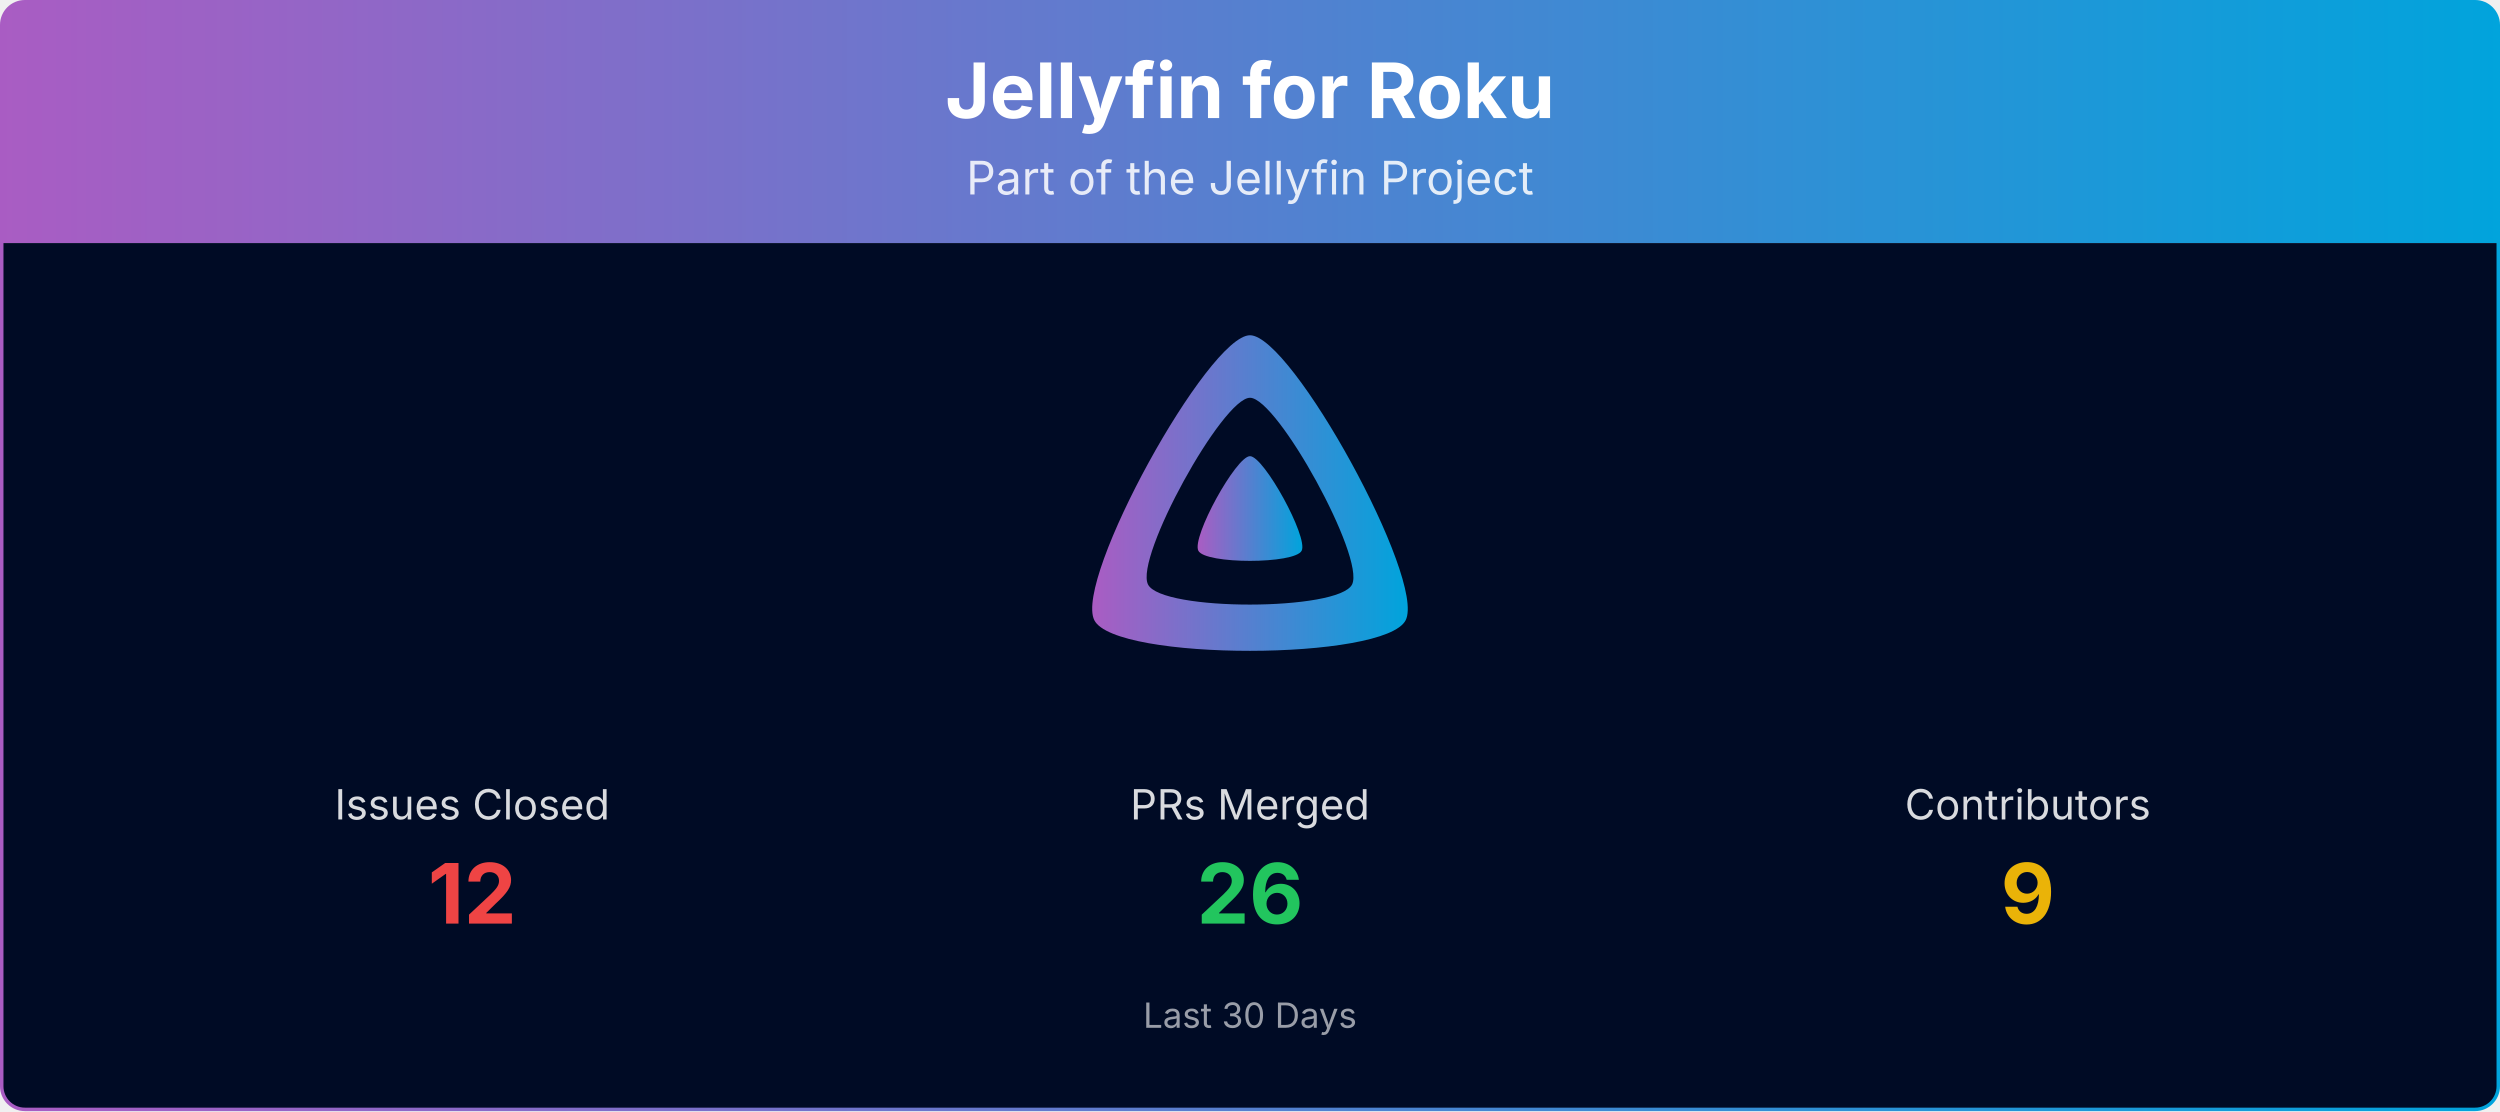
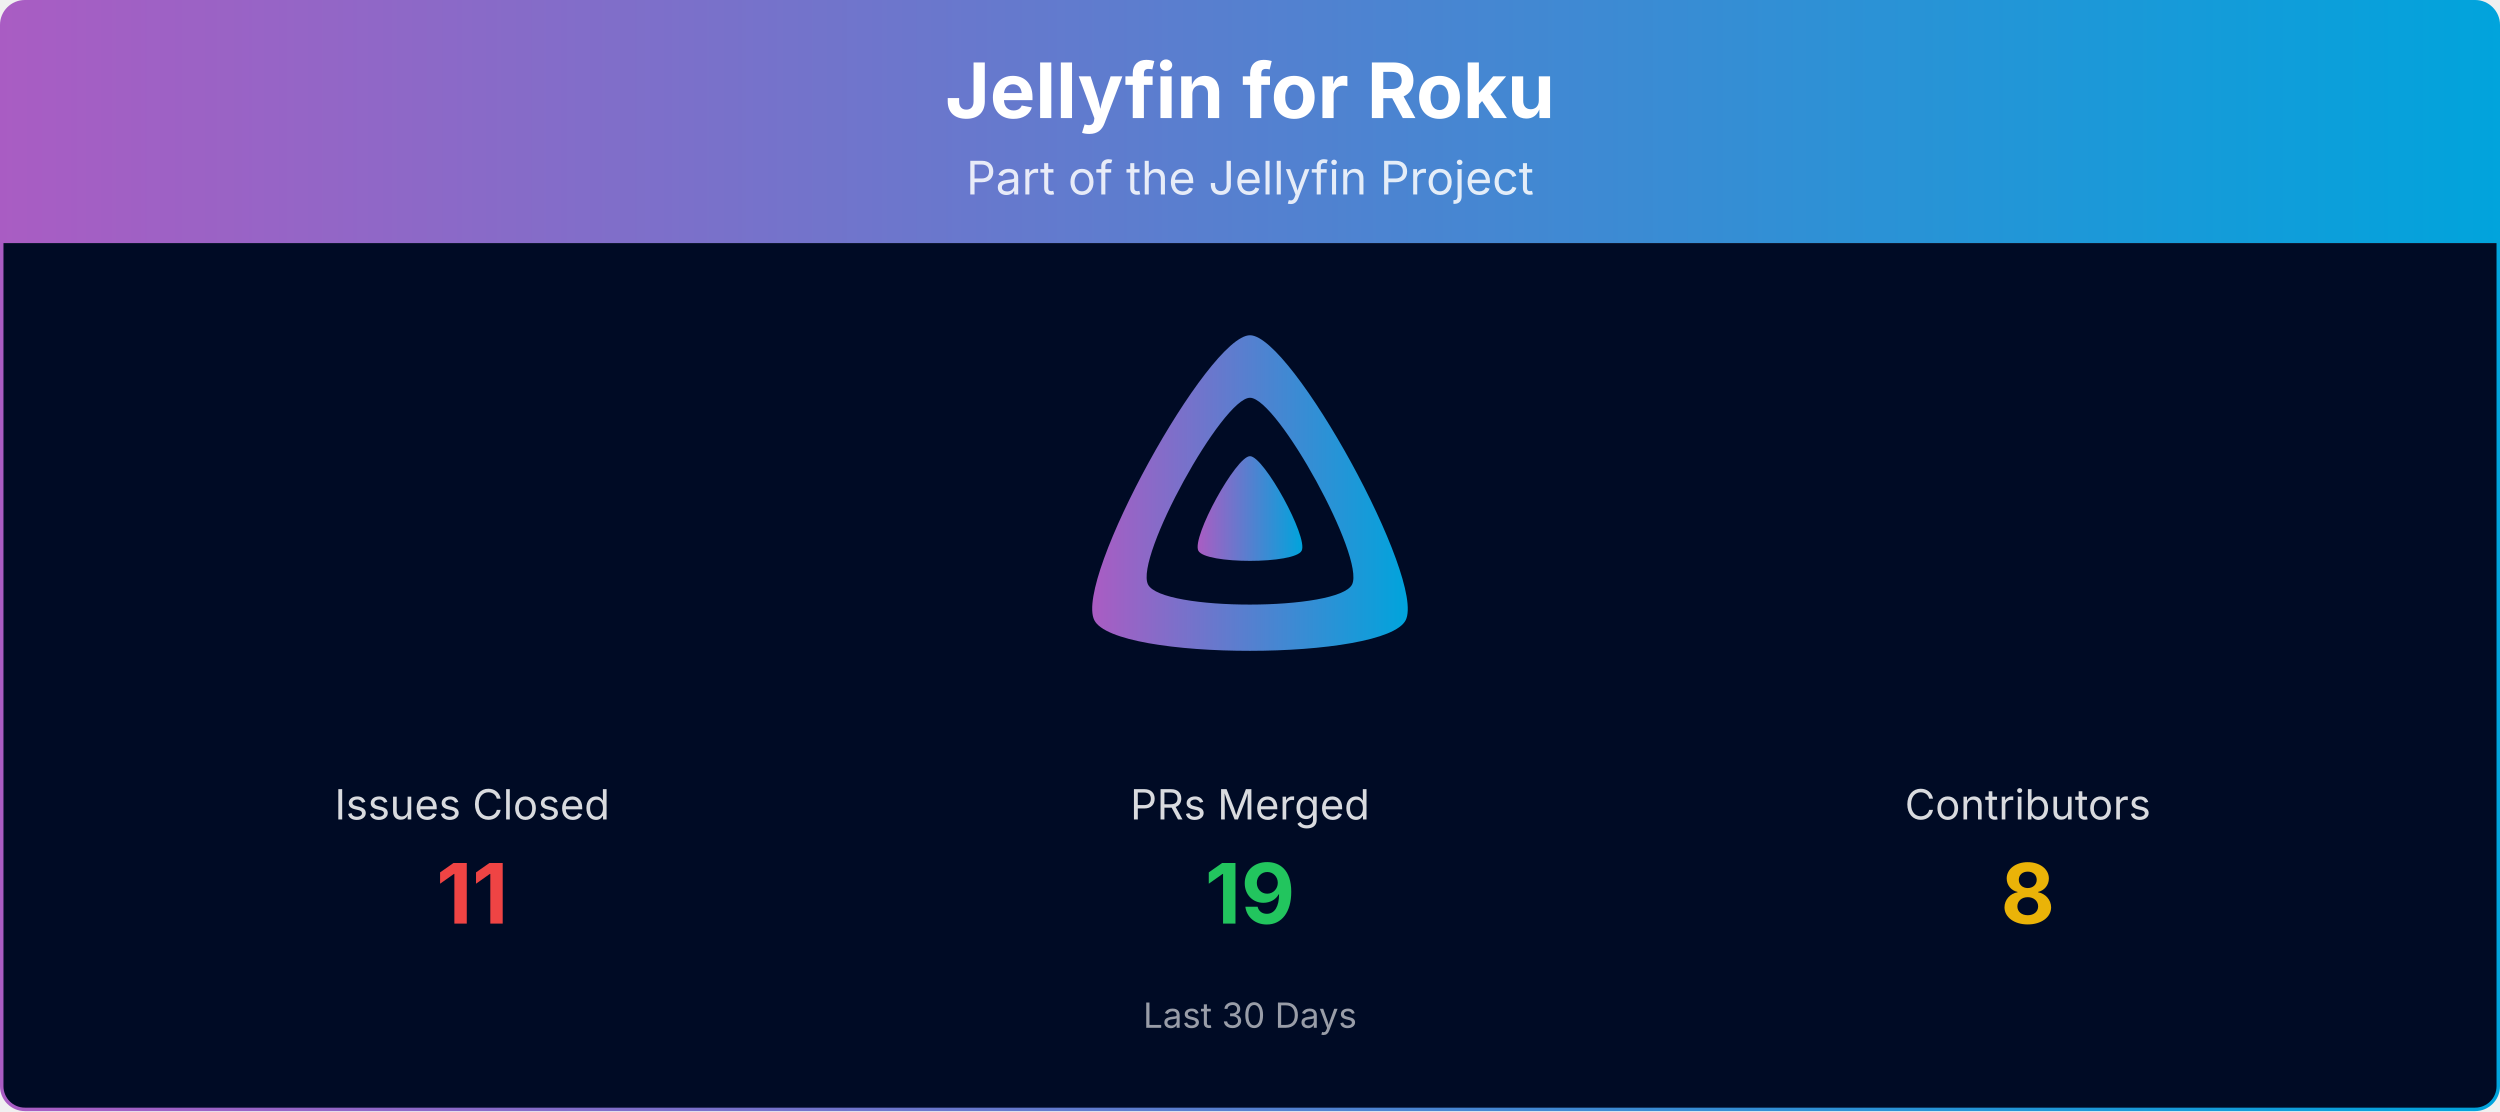
<svg xmlns="http://www.w3.org/2000/svg" viewBox="0 0 1080 480" width="100%" role="img" aria-label="Jellyfin for Roku">
  <defs>
    <linearGradient id="banner-jellyfin-roku-grad" x1="0" y1="0" x2="1" y2="0">
      <stop offset="0%" stop-color="#AA5CC3" />
      <stop offset="100%" stop-color="#00A4DC" />
    </linearGradient>
    <clipPath id="banner-jellyfin-roku-grad-clip">
      <rect x="0.75" y="0.75" width="1078.5" height="478.5" rx="10" ry="10" />
    </clipPath>
  </defs>
  <g clip-path="url(#banner-jellyfin-roku-grad-clip)">
    <path d="M0.75,10.75 A10.0,10.0 0 0 1 10.75,0.75 L1069.25,0.75 A10.0,10.0 0 0 1 1079.25,10.75 L1079.25,105.00 L0.75,105.00 Z" fill="url(#banner-jellyfin-roku-grad)" />
    <text x="540.0" y="51" text-anchor="middle" font-size="33" font-weight="700" font-family="Plus Jakarta Sans, system-ui, -apple-system, Segoe UI, sans-serif" fill="#ffffff">Jellyfin for Roku</text>
    <text x="540.0" y="84" text-anchor="middle" font-size="20" font-family="Plus Jakarta Sans, system-ui, -apple-system, Segoe UI, sans-serif" fill="#ffffff" opacity="0.85">Part of the Jellyfin Project</text>
    <rect x="0.75" y="105" width="1078.5" height="374.25" fill="#000b25" />
    <g transform="translate(465.00,138.00) scale(0.29297)">
      <path fill="url(#banner-jellyfin-roku-grad)" fill-rule="evenodd" d="M256,23.3c-61.6,0-259.8,359.4-229.6,420.1s429.3,60,459.2,0S317.6,23.3,256,23.3zM406.5,390.8c-19.6,39.3-281.1,39.8-300.9,0s110.1-275.3,150.4-275.3S426.1,351.4,406.5,390.8z" />
      <path fill="url(#banner-jellyfin-roku-grad)" d="M256,201.6c-20.4,0-86.2,119.3-76.2,139.4s142.5,19.9,152.4,0S276.5,201.6,256,201.6z" />
    </g>
    <text x="204.0" y="354.0" text-anchor="middle" font-size="18" font-family="Plus Jakarta Sans, system-ui, -apple-system, Segoe UI, sans-serif" fill="#ffffff" opacity="0.85">Issues Closed</text>
-     <text x="204.0" y="399.0" text-anchor="middle" font-size="36" font-weight="700" font-family="Plus Jakarta Sans, system-ui, -apple-system, Segoe UI, sans-serif" fill="#ef4444">12</text>
+     <text x="204.0" y="399.0" text-anchor="middle" font-size="36" font-weight="700" font-family="Plus Jakarta Sans, system-ui, -apple-system, Segoe UI, sans-serif" fill="#ef4444">11</text>
    <text x="540.0" y="354.0" text-anchor="middle" font-size="18" font-family="Plus Jakarta Sans, system-ui, -apple-system, Segoe UI, sans-serif" fill="#ffffff" opacity="0.85">PRs Merged</text>
-     <text x="540.0" y="399.0" text-anchor="middle" font-size="36" font-weight="700" font-family="Plus Jakarta Sans, system-ui, -apple-system, Segoe UI, sans-serif" fill="#22c55e">26</text>
+     <text x="540.0" y="399.0" text-anchor="middle" font-size="36" font-weight="700" font-family="Plus Jakarta Sans, system-ui, -apple-system, Segoe UI, sans-serif" fill="#22c55e">19</text>
    <text x="876.0" y="354.0" text-anchor="middle" font-size="18" font-family="Plus Jakarta Sans, system-ui, -apple-system, Segoe UI, sans-serif" fill="#ffffff" opacity="0.85">Contributors</text>
-     <text x="876.0" y="399.0" text-anchor="middle" font-size="36" font-weight="700" font-family="Plus Jakarta Sans, system-ui, -apple-system, Segoe UI, sans-serif" fill="#eab308">9</text>
+     <text x="876.0" y="399.0" text-anchor="middle" font-size="36" font-weight="700" font-family="Plus Jakarta Sans, system-ui, -apple-system, Segoe UI, sans-serif" fill="#eab308">8</text>
    <text x="540.0" y="444.0" text-anchor="middle" font-size="15" font-family="Plus Jakarta Sans, system-ui, -apple-system, Segoe UI, sans-serif" fill="#ffffff" opacity="0.6">Last 30 Days</text>
  </g>
  <rect x="0.75" y="0.75" width="1078.5" height="478.5" rx="10" ry="10" fill="none" stroke="url(#banner-jellyfin-roku-grad)" stroke-width="1.5" />
</svg>
